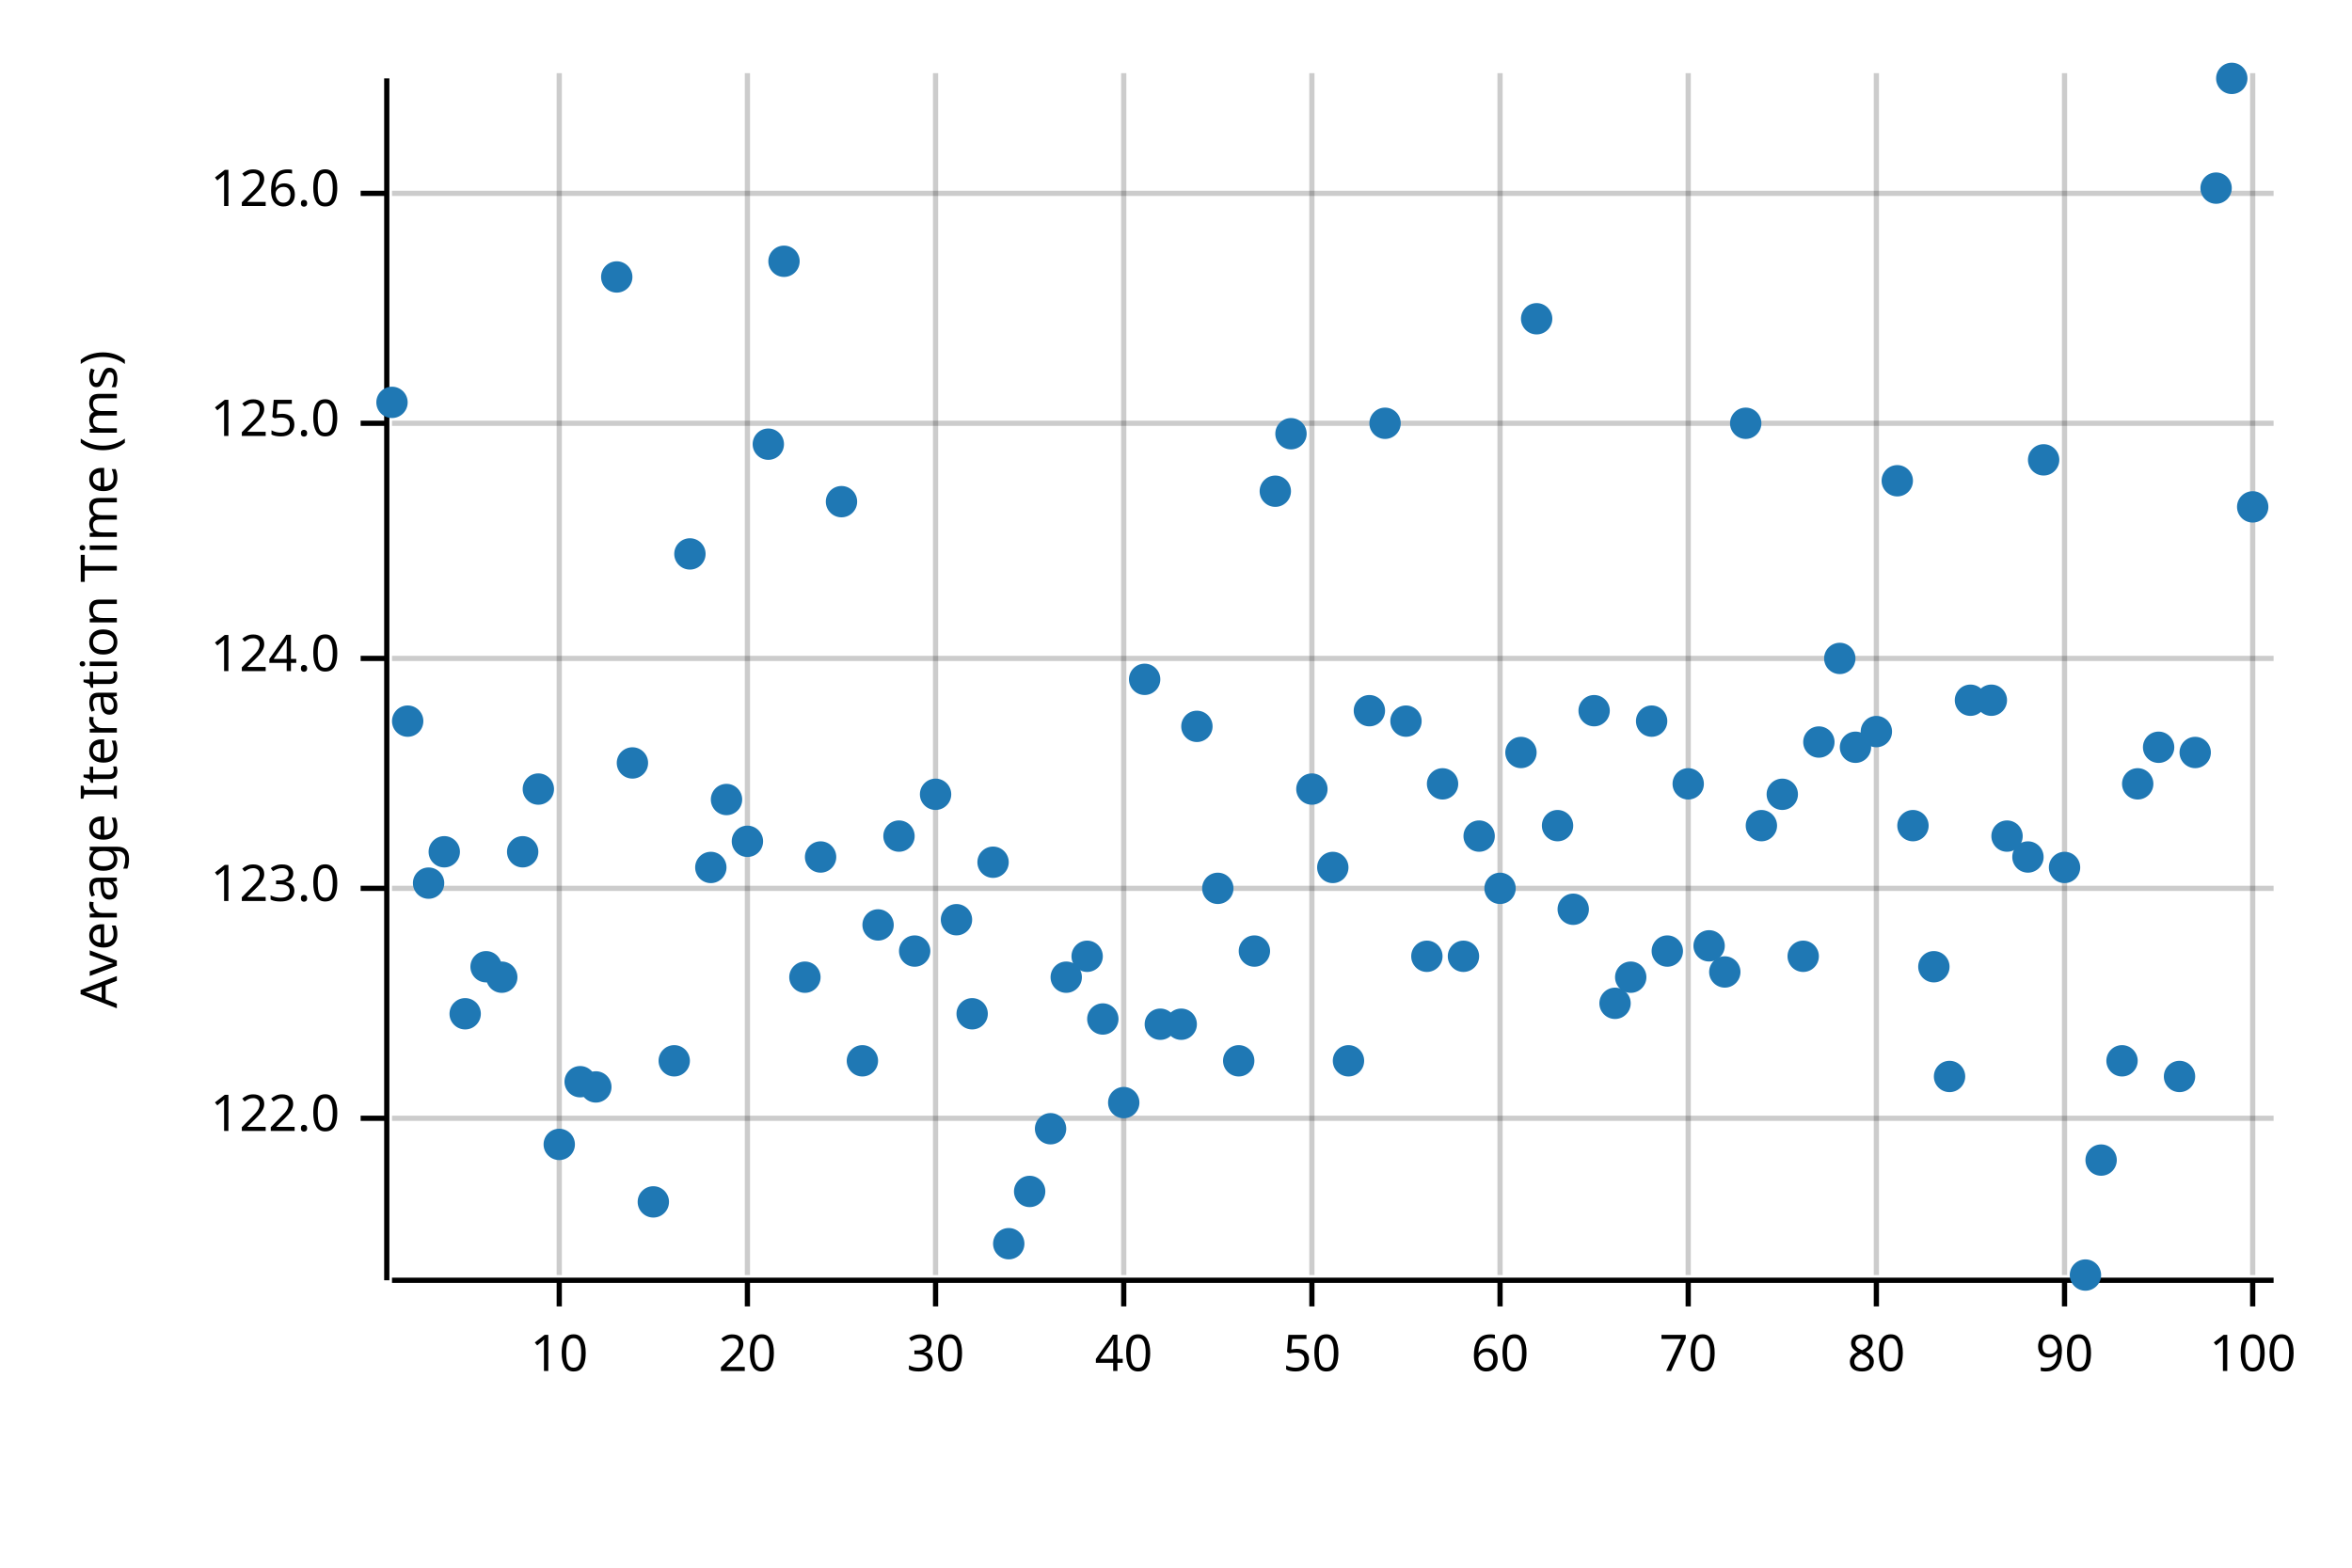
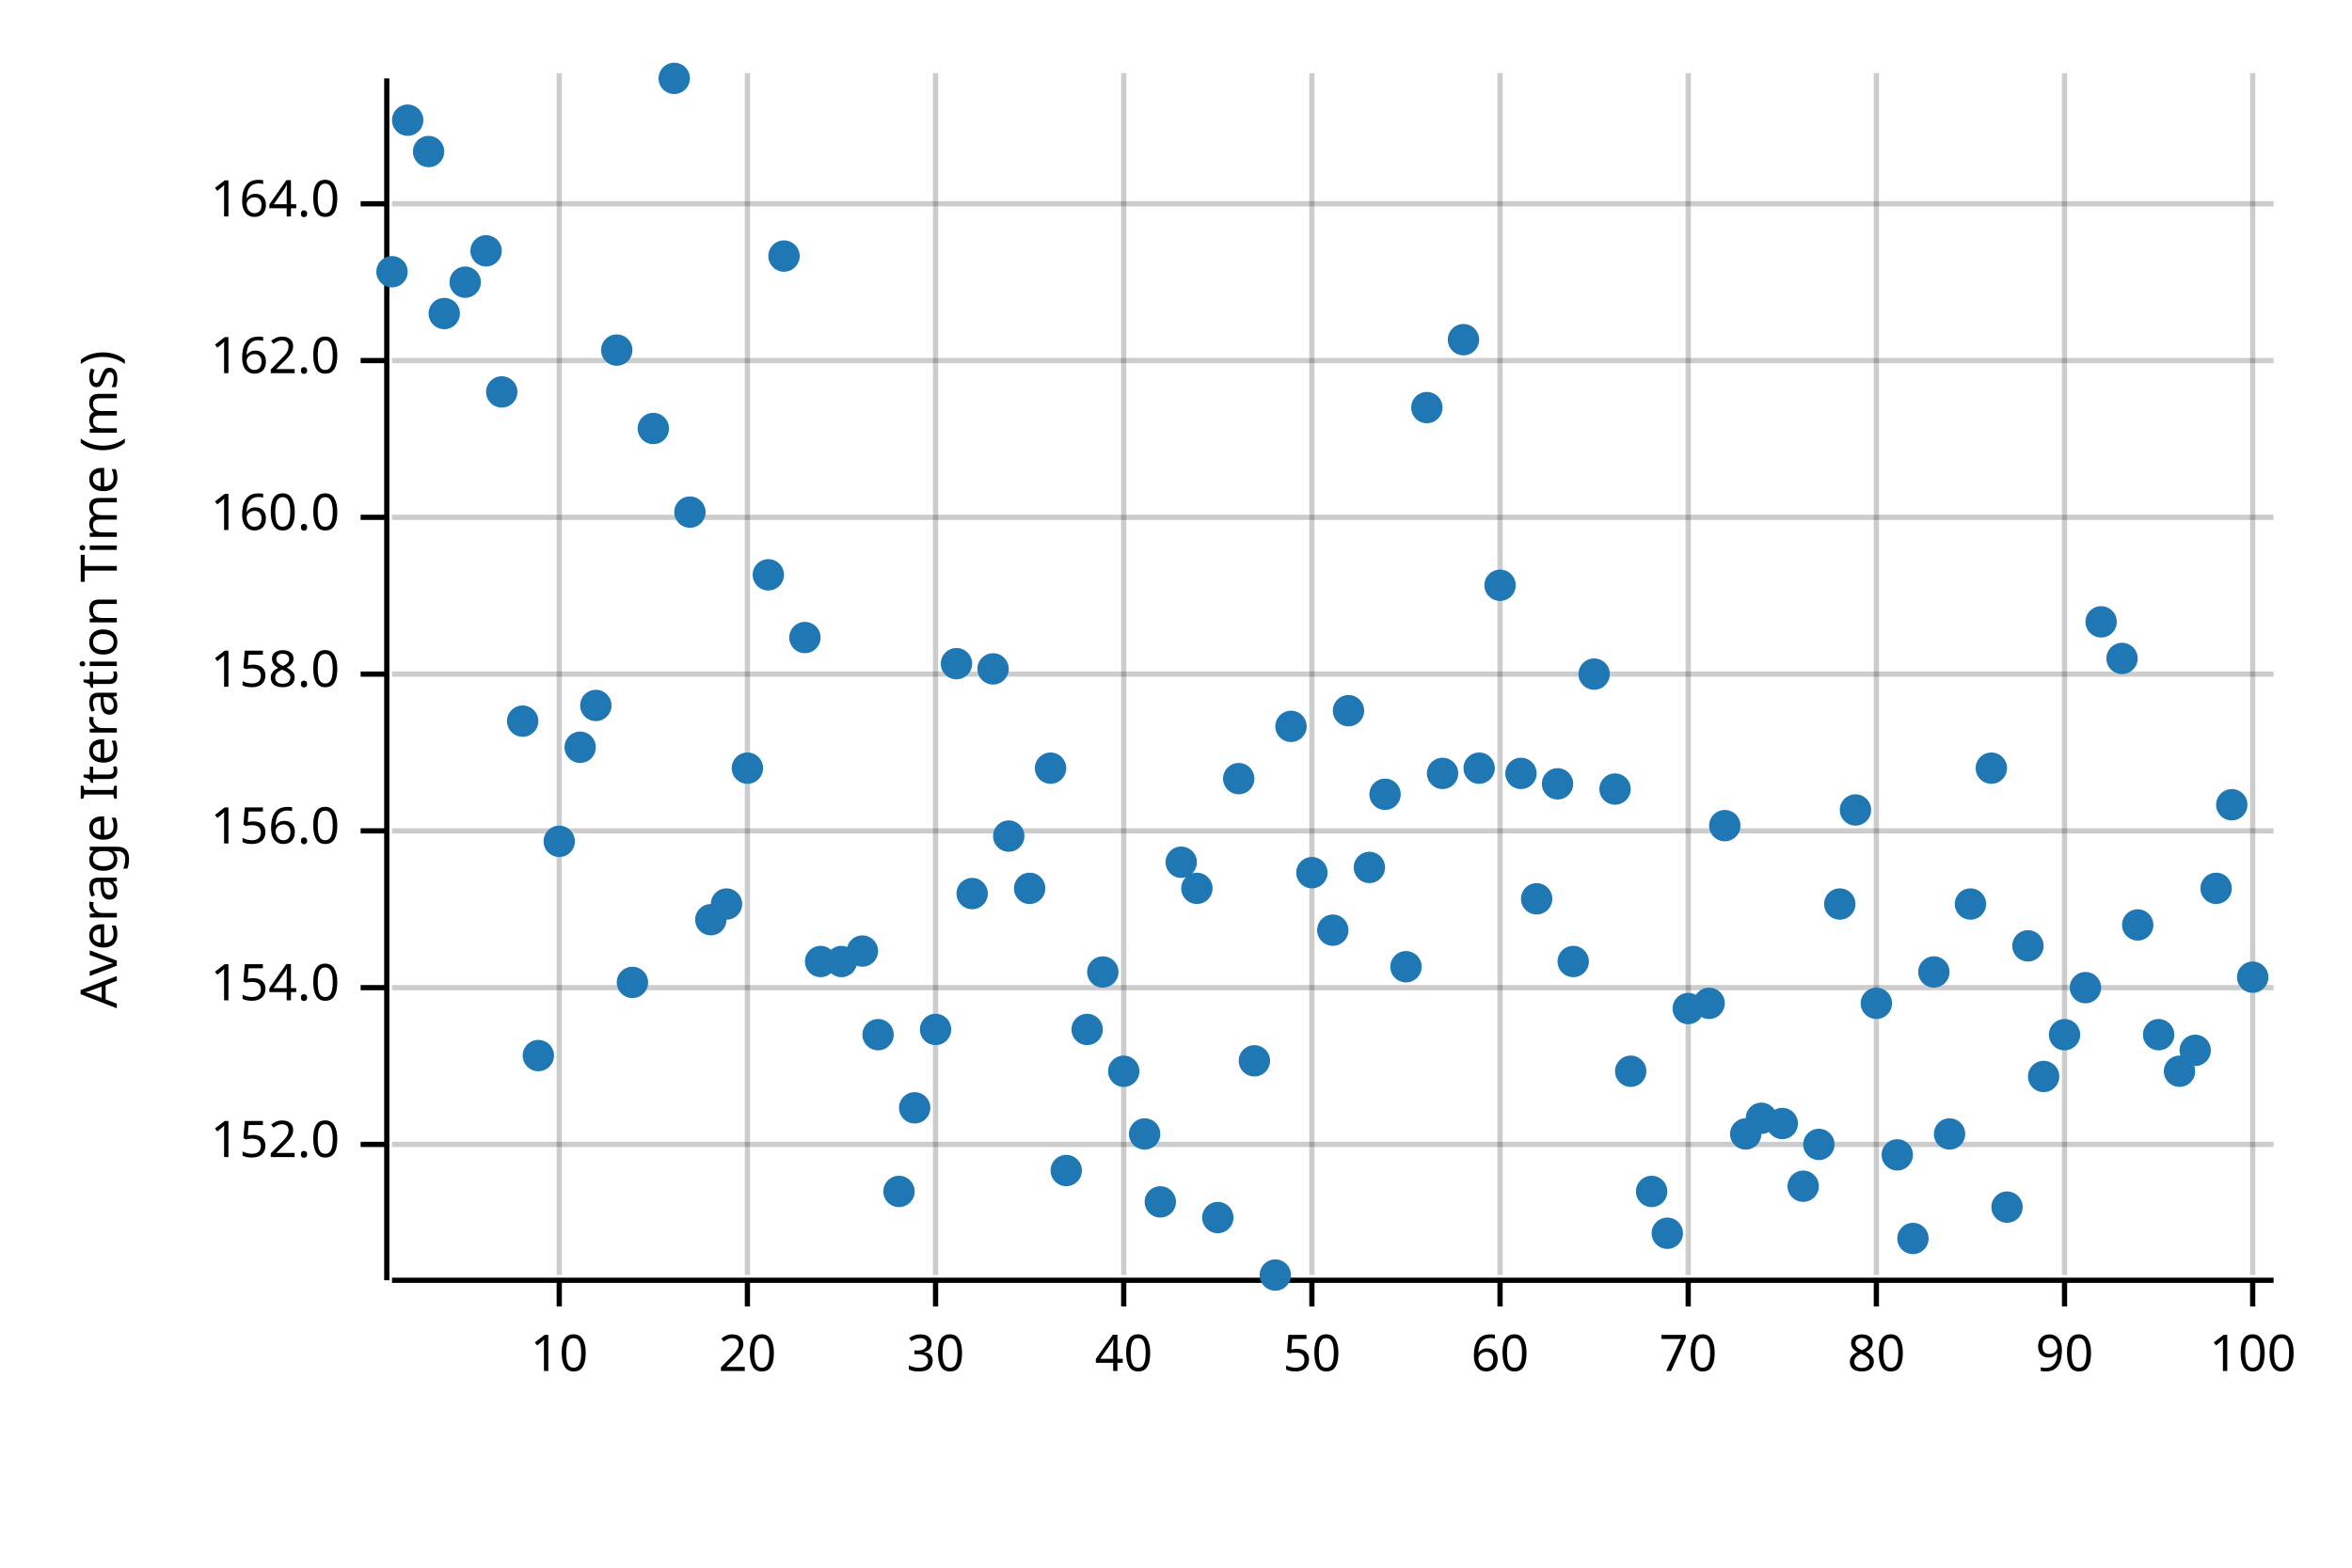
<svg xmlns="http://www.w3.org/2000/svg" width="450" height="300" viewBox="0 0 450 300">
  <text x="15" y="130" dy="0.76em" text-anchor="middle" font-family="sans-serif" font-size="9.677" opacity="1" fill="#000000" transform="rotate(270, 15, 130)">
Average Iteration Time (ms)
</text>
  <line opacity="0.2" stroke="#000000" stroke-width="1" x1="107" y1="244" x2="107" y2="14" />
  <line opacity="0.2" stroke="#000000" stroke-width="1" x1="143" y1="244" x2="143" y2="14" />
  <line opacity="0.2" stroke="#000000" stroke-width="1" x1="179" y1="244" x2="179" y2="14" />
  <line opacity="0.2" stroke="#000000" stroke-width="1" x1="215" y1="244" x2="215" y2="14" />
  <line opacity="0.2" stroke="#000000" stroke-width="1" x1="251" y1="244" x2="251" y2="14" />
  <line opacity="0.2" stroke="#000000" stroke-width="1" x1="287" y1="244" x2="287" y2="14" />
  <line opacity="0.2" stroke="#000000" stroke-width="1" x1="323" y1="244" x2="323" y2="14" />
  <line opacity="0.2" stroke="#000000" stroke-width="1" x1="359" y1="244" x2="359" y2="14" />
  <line opacity="0.2" stroke="#000000" stroke-width="1" x1="395" y1="244" x2="395" y2="14" />
  <line opacity="0.2" stroke="#000000" stroke-width="1" x1="431" y1="244" x2="431" y2="14" />
-   <line opacity="0.2" stroke="#000000" stroke-width="1" x1="75" y1="214" x2="435" y2="214" />
-   <line opacity="0.2" stroke="#000000" stroke-width="1" x1="75" y1="170" x2="435" y2="170" />
-   <line opacity="0.2" stroke="#000000" stroke-width="1" x1="75" y1="126" x2="435" y2="126" />
-   <line opacity="0.2" stroke="#000000" stroke-width="1" x1="75" y1="81" x2="435" y2="81" />
-   <line opacity="0.2" stroke="#000000" stroke-width="1" x1="75" y1="37" x2="435" y2="37" />
+   <line opacity="0.2" stroke="#000000" stroke-width="1" x1="75" y1="219" x2="435" y2="219" />
+   <line opacity="0.2" stroke="#000000" stroke-width="1" x1="75" y1="189" x2="435" y2="189" />
+   <line opacity="0.2" stroke="#000000" stroke-width="1" x1="75" y1="159" x2="435" y2="159" />
+   <line opacity="0.2" stroke="#000000" stroke-width="1" x1="75" y1="129" x2="435" y2="129" />
+   <line opacity="0.2" stroke="#000000" stroke-width="1" x1="75" y1="99" x2="435" y2="99" />
+   <line opacity="0.2" stroke="#000000" stroke-width="1" x1="75" y1="69" x2="435" y2="69" />
+   <line opacity="0.2" stroke="#000000" stroke-width="1" x1="75" y1="39" x2="435" y2="39" />
  <polyline fill="none" opacity="1" stroke="#000000" stroke-width="1" points="74,15 74,245 " />
-   <text x="65" y="214" dy="0.5ex" text-anchor="end" font-family="sans-serif" font-size="9.677" opacity="1" fill="#000000">
- 122.0
+   <text x="65" y="219" dy="0.5ex" text-anchor="end" font-family="sans-serif" font-size="9.677" opacity="1" fill="#000000">
+ 152.0
</text>
-   <polyline fill="none" opacity="1" stroke="#000000" stroke-width="1" points="69,214 74,214 " />
-   <text x="65" y="170" dy="0.5ex" text-anchor="end" font-family="sans-serif" font-size="9.677" opacity="1" fill="#000000">
- 123.0
+   <polyline fill="none" opacity="1" stroke="#000000" stroke-width="1" points="69,219 74,219 " />
+   <text x="65" y="189" dy="0.5ex" text-anchor="end" font-family="sans-serif" font-size="9.677" opacity="1" fill="#000000">
+ 154.0
</text>
-   <polyline fill="none" opacity="1" stroke="#000000" stroke-width="1" points="69,170 74,170 " />
-   <text x="65" y="126" dy="0.5ex" text-anchor="end" font-family="sans-serif" font-size="9.677" opacity="1" fill="#000000">
- 124.0
+   <polyline fill="none" opacity="1" stroke="#000000" stroke-width="1" points="69,189 74,189 " />
+   <text x="65" y="159" dy="0.5ex" text-anchor="end" font-family="sans-serif" font-size="9.677" opacity="1" fill="#000000">
+ 156.0
</text>
-   <polyline fill="none" opacity="1" stroke="#000000" stroke-width="1" points="69,126 74,126 " />
-   <text x="65" y="81" dy="0.5ex" text-anchor="end" font-family="sans-serif" font-size="9.677" opacity="1" fill="#000000">
- 125.0
+   <polyline fill="none" opacity="1" stroke="#000000" stroke-width="1" points="69,159 74,159 " />
+   <text x="65" y="129" dy="0.5ex" text-anchor="end" font-family="sans-serif" font-size="9.677" opacity="1" fill="#000000">
+ 158.0
</text>
-   <polyline fill="none" opacity="1" stroke="#000000" stroke-width="1" points="69,81 74,81 " />
-   <text x="65" y="37" dy="0.5ex" text-anchor="end" font-family="sans-serif" font-size="9.677" opacity="1" fill="#000000">
- 126.0
+   <polyline fill="none" opacity="1" stroke="#000000" stroke-width="1" points="69,129 74,129 " />
+   <text x="65" y="99" dy="0.5ex" text-anchor="end" font-family="sans-serif" font-size="9.677" opacity="1" fill="#000000">
+ 160.0
</text>
-   <polyline fill="none" opacity="1" stroke="#000000" stroke-width="1" points="69,37 74,37 " />
+   <polyline fill="none" opacity="1" stroke="#000000" stroke-width="1" points="69,99 74,99 " />
+   <text x="65" y="69" dy="0.5ex" text-anchor="end" font-family="sans-serif" font-size="9.677" opacity="1" fill="#000000">
+ 162.0
+ </text>
+   <polyline fill="none" opacity="1" stroke="#000000" stroke-width="1" points="69,69 74,69 " />
+   <text x="65" y="39" dy="0.5ex" text-anchor="end" font-family="sans-serif" font-size="9.677" opacity="1" fill="#000000">
+ 164.0
+ </text>
+   <polyline fill="none" opacity="1" stroke="#000000" stroke-width="1" points="69,39 74,39 " />
  <polyline fill="none" opacity="1" stroke="#000000" stroke-width="1" points="75,245 435,245 " />
  <text x="107" y="255" dy="0.76em" text-anchor="middle" font-family="sans-serif" font-size="9.677" opacity="1" fill="#000000">
10
</text>
  <polyline fill="none" opacity="1" stroke="#000000" stroke-width="1" points="107,245 107,250 " />
  <text x="143" y="255" dy="0.76em" text-anchor="middle" font-family="sans-serif" font-size="9.677" opacity="1" fill="#000000">
20
</text>
  <polyline fill="none" opacity="1" stroke="#000000" stroke-width="1" points="143,245 143,250 " />
  <text x="179" y="255" dy="0.76em" text-anchor="middle" font-family="sans-serif" font-size="9.677" opacity="1" fill="#000000">
30
</text>
  <polyline fill="none" opacity="1" stroke="#000000" stroke-width="1" points="179,245 179,250 " />
  <text x="215" y="255" dy="0.76em" text-anchor="middle" font-family="sans-serif" font-size="9.677" opacity="1" fill="#000000">
40
</text>
  <polyline fill="none" opacity="1" stroke="#000000" stroke-width="1" points="215,245 215,250 " />
  <text x="251" y="255" dy="0.76em" text-anchor="middle" font-family="sans-serif" font-size="9.677" opacity="1" fill="#000000">
50
</text>
  <polyline fill="none" opacity="1" stroke="#000000" stroke-width="1" points="251,245 251,250 " />
  <text x="287" y="255" dy="0.76em" text-anchor="middle" font-family="sans-serif" font-size="9.677" opacity="1" fill="#000000">
60
</text>
  <polyline fill="none" opacity="1" stroke="#000000" stroke-width="1" points="287,245 287,250 " />
  <text x="323" y="255" dy="0.76em" text-anchor="middle" font-family="sans-serif" font-size="9.677" opacity="1" fill="#000000">
70
</text>
  <polyline fill="none" opacity="1" stroke="#000000" stroke-width="1" points="323,245 323,250 " />
  <text x="359" y="255" dy="0.76em" text-anchor="middle" font-family="sans-serif" font-size="9.677" opacity="1" fill="#000000">
80
</text>
  <polyline fill="none" opacity="1" stroke="#000000" stroke-width="1" points="359,245 359,250 " />
  <text x="395" y="255" dy="0.76em" text-anchor="middle" font-family="sans-serif" font-size="9.677" opacity="1" fill="#000000">
90
</text>
  <polyline fill="none" opacity="1" stroke="#000000" stroke-width="1" points="395,245 395,250 " />
  <text x="431" y="255" dy="0.76em" text-anchor="middle" font-family="sans-serif" font-size="9.677" opacity="1" fill="#000000">
100
</text>
  <polyline fill="none" opacity="1" stroke="#000000" stroke-width="1" points="431,245 431,250 " />
-   <circle cx="75" cy="77" r="3" opacity="1" fill="#1F78B4" stroke="none" stroke-width="1" />
-   <circle cx="78" cy="138" r="3" opacity="1" fill="#1F78B4" stroke="none" stroke-width="1" />
-   <circle cx="82" cy="169" r="3" opacity="1" fill="#1F78B4" stroke="none" stroke-width="1" />
-   <circle cx="85" cy="163" r="3" opacity="1" fill="#1F78B4" stroke="none" stroke-width="1" />
-   <circle cx="89" cy="194" r="3" opacity="1" fill="#1F78B4" stroke="none" stroke-width="1" />
-   <circle cx="93" cy="185" r="3" opacity="1" fill="#1F78B4" stroke="none" stroke-width="1" />
-   <circle cx="96" cy="187" r="3" opacity="1" fill="#1F78B4" stroke="none" stroke-width="1" />
-   <circle cx="100" cy="163" r="3" opacity="1" fill="#1F78B4" stroke="none" stroke-width="1" />
-   <circle cx="103" cy="151" r="3" opacity="1" fill="#1F78B4" stroke="none" stroke-width="1" />
-   <circle cx="107" cy="219" r="3" opacity="1" fill="#1F78B4" stroke="none" stroke-width="1" />
-   <circle cx="111" cy="207" r="3" opacity="1" fill="#1F78B4" stroke="none" stroke-width="1" />
-   <circle cx="114" cy="208" r="3" opacity="1" fill="#1F78B4" stroke="none" stroke-width="1" />
-   <circle cx="118" cy="53" r="3" opacity="1" fill="#1F78B4" stroke="none" stroke-width="1" />
-   <circle cx="121" cy="146" r="3" opacity="1" fill="#1F78B4" stroke="none" stroke-width="1" />
-   <circle cx="125" cy="230" r="3" opacity="1" fill="#1F78B4" stroke="none" stroke-width="1" />
-   <circle cx="129" cy="203" r="3" opacity="1" fill="#1F78B4" stroke="none" stroke-width="1" />
-   <circle cx="132" cy="106" r="3" opacity="1" fill="#1F78B4" stroke="none" stroke-width="1" />
-   <circle cx="136" cy="166" r="3" opacity="1" fill="#1F78B4" stroke="none" stroke-width="1" />
-   <circle cx="139" cy="153" r="3" opacity="1" fill="#1F78B4" stroke="none" stroke-width="1" />
-   <circle cx="143" cy="161" r="3" opacity="1" fill="#1F78B4" stroke="none" stroke-width="1" />
-   <circle cx="147" cy="85" r="3" opacity="1" fill="#1F78B4" stroke="none" stroke-width="1" />
-   <circle cx="150" cy="50" r="3" opacity="1" fill="#1F78B4" stroke="none" stroke-width="1" />
-   <circle cx="154" cy="187" r="3" opacity="1" fill="#1F78B4" stroke="none" stroke-width="1" />
-   <circle cx="157" cy="164" r="3" opacity="1" fill="#1F78B4" stroke="none" stroke-width="1" />
-   <circle cx="161" cy="96" r="3" opacity="1" fill="#1F78B4" stroke="none" stroke-width="1" />
-   <circle cx="165" cy="203" r="3" opacity="1" fill="#1F78B4" stroke="none" stroke-width="1" />
-   <circle cx="168" cy="177" r="3" opacity="1" fill="#1F78B4" stroke="none" stroke-width="1" />
-   <circle cx="172" cy="160" r="3" opacity="1" fill="#1F78B4" stroke="none" stroke-width="1" />
-   <circle cx="175" cy="182" r="3" opacity="1" fill="#1F78B4" stroke="none" stroke-width="1" />
-   <circle cx="179" cy="152" r="3" opacity="1" fill="#1F78B4" stroke="none" stroke-width="1" />
-   <circle cx="183" cy="176" r="3" opacity="1" fill="#1F78B4" stroke="none" stroke-width="1" />
-   <circle cx="186" cy="194" r="3" opacity="1" fill="#1F78B4" stroke="none" stroke-width="1" />
-   <circle cx="190" cy="165" r="3" opacity="1" fill="#1F78B4" stroke="none" stroke-width="1" />
-   <circle cx="193" cy="238" r="3" opacity="1" fill="#1F78B4" stroke="none" stroke-width="1" />
-   <circle cx="197" cy="228" r="3" opacity="1" fill="#1F78B4" stroke="none" stroke-width="1" />
-   <circle cx="201" cy="216" r="3" opacity="1" fill="#1F78B4" stroke="none" stroke-width="1" />
-   <circle cx="204" cy="187" r="3" opacity="1" fill="#1F78B4" stroke="none" stroke-width="1" />
-   <circle cx="208" cy="183" r="3" opacity="1" fill="#1F78B4" stroke="none" stroke-width="1" />
-   <circle cx="211" cy="195" r="3" opacity="1" fill="#1F78B4" stroke="none" stroke-width="1" />
-   <circle cx="215" cy="211" r="3" opacity="1" fill="#1F78B4" stroke="none" stroke-width="1" />
-   <circle cx="219" cy="130" r="3" opacity="1" fill="#1F78B4" stroke="none" stroke-width="1" />
-   <circle cx="222" cy="196" r="3" opacity="1" fill="#1F78B4" stroke="none" stroke-width="1" />
-   <circle cx="226" cy="196" r="3" opacity="1" fill="#1F78B4" stroke="none" stroke-width="1" />
-   <circle cx="229" cy="139" r="3" opacity="1" fill="#1F78B4" stroke="none" stroke-width="1" />
-   <circle cx="233" cy="170" r="3" opacity="1" fill="#1F78B4" stroke="none" stroke-width="1" />
-   <circle cx="237" cy="203" r="3" opacity="1" fill="#1F78B4" stroke="none" stroke-width="1" />
-   <circle cx="240" cy="182" r="3" opacity="1" fill="#1F78B4" stroke="none" stroke-width="1" />
-   <circle cx="244" cy="94" r="3" opacity="1" fill="#1F78B4" stroke="none" stroke-width="1" />
-   <circle cx="247" cy="83" r="3" opacity="1" fill="#1F78B4" stroke="none" stroke-width="1" />
-   <circle cx="251" cy="151" r="3" opacity="1" fill="#1F78B4" stroke="none" stroke-width="1" />
-   <circle cx="255" cy="166" r="3" opacity="1" fill="#1F78B4" stroke="none" stroke-width="1" />
-   <circle cx="258" cy="203" r="3" opacity="1" fill="#1F78B4" stroke="none" stroke-width="1" />
-   <circle cx="262" cy="136" r="3" opacity="1" fill="#1F78B4" stroke="none" stroke-width="1" />
-   <circle cx="265" cy="81" r="3" opacity="1" fill="#1F78B4" stroke="none" stroke-width="1" />
-   <circle cx="269" cy="138" r="3" opacity="1" fill="#1F78B4" stroke="none" stroke-width="1" />
-   <circle cx="273" cy="183" r="3" opacity="1" fill="#1F78B4" stroke="none" stroke-width="1" />
-   <circle cx="276" cy="150" r="3" opacity="1" fill="#1F78B4" stroke="none" stroke-width="1" />
-   <circle cx="280" cy="183" r="3" opacity="1" fill="#1F78B4" stroke="none" stroke-width="1" />
-   <circle cx="283" cy="160" r="3" opacity="1" fill="#1F78B4" stroke="none" stroke-width="1" />
-   <circle cx="287" cy="170" r="3" opacity="1" fill="#1F78B4" stroke="none" stroke-width="1" />
-   <circle cx="291" cy="144" r="3" opacity="1" fill="#1F78B4" stroke="none" stroke-width="1" />
-   <circle cx="294" cy="61" r="3" opacity="1" fill="#1F78B4" stroke="none" stroke-width="1" />
-   <circle cx="298" cy="158" r="3" opacity="1" fill="#1F78B4" stroke="none" stroke-width="1" />
-   <circle cx="301" cy="174" r="3" opacity="1" fill="#1F78B4" stroke="none" stroke-width="1" />
-   <circle cx="305" cy="136" r="3" opacity="1" fill="#1F78B4" stroke="none" stroke-width="1" />
-   <circle cx="309" cy="192" r="3" opacity="1" fill="#1F78B4" stroke="none" stroke-width="1" />
-   <circle cx="312" cy="187" r="3" opacity="1" fill="#1F78B4" stroke="none" stroke-width="1" />
-   <circle cx="316" cy="138" r="3" opacity="1" fill="#1F78B4" stroke="none" stroke-width="1" />
-   <circle cx="319" cy="182" r="3" opacity="1" fill="#1F78B4" stroke="none" stroke-width="1" />
-   <circle cx="323" cy="150" r="3" opacity="1" fill="#1F78B4" stroke="none" stroke-width="1" />
-   <circle cx="327" cy="181" r="3" opacity="1" fill="#1F78B4" stroke="none" stroke-width="1" />
-   <circle cx="330" cy="186" r="3" opacity="1" fill="#1F78B4" stroke="none" stroke-width="1" />
-   <circle cx="334" cy="81" r="3" opacity="1" fill="#1F78B4" stroke="none" stroke-width="1" />
-   <circle cx="337" cy="158" r="3" opacity="1" fill="#1F78B4" stroke="none" stroke-width="1" />
-   <circle cx="341" cy="152" r="3" opacity="1" fill="#1F78B4" stroke="none" stroke-width="1" />
-   <circle cx="345" cy="183" r="3" opacity="1" fill="#1F78B4" stroke="none" stroke-width="1" />
-   <circle cx="348" cy="142" r="3" opacity="1" fill="#1F78B4" stroke="none" stroke-width="1" />
-   <circle cx="352" cy="126" r="3" opacity="1" fill="#1F78B4" stroke="none" stroke-width="1" />
-   <circle cx="355" cy="143" r="3" opacity="1" fill="#1F78B4" stroke="none" stroke-width="1" />
-   <circle cx="359" cy="140" r="3" opacity="1" fill="#1F78B4" stroke="none" stroke-width="1" />
-   <circle cx="363" cy="92" r="3" opacity="1" fill="#1F78B4" stroke="none" stroke-width="1" />
-   <circle cx="366" cy="158" r="3" opacity="1" fill="#1F78B4" stroke="none" stroke-width="1" />
-   <circle cx="370" cy="185" r="3" opacity="1" fill="#1F78B4" stroke="none" stroke-width="1" />
-   <circle cx="373" cy="206" r="3" opacity="1" fill="#1F78B4" stroke="none" stroke-width="1" />
-   <circle cx="377" cy="134" r="3" opacity="1" fill="#1F78B4" stroke="none" stroke-width="1" />
-   <circle cx="381" cy="134" r="3" opacity="1" fill="#1F78B4" stroke="none" stroke-width="1" />
-   <circle cx="384" cy="160" r="3" opacity="1" fill="#1F78B4" stroke="none" stroke-width="1" />
-   <circle cx="388" cy="164" r="3" opacity="1" fill="#1F78B4" stroke="none" stroke-width="1" />
-   <circle cx="391" cy="88" r="3" opacity="1" fill="#1F78B4" stroke="none" stroke-width="1" />
-   <circle cx="395" cy="166" r="3" opacity="1" fill="#1F78B4" stroke="none" stroke-width="1" />
-   <circle cx="399" cy="244" r="3" opacity="1" fill="#1F78B4" stroke="none" stroke-width="1" />
-   <circle cx="402" cy="222" r="3" opacity="1" fill="#1F78B4" stroke="none" stroke-width="1" />
-   <circle cx="406" cy="203" r="3" opacity="1" fill="#1F78B4" stroke="none" stroke-width="1" />
-   <circle cx="409" cy="150" r="3" opacity="1" fill="#1F78B4" stroke="none" stroke-width="1" />
-   <circle cx="413" cy="143" r="3" opacity="1" fill="#1F78B4" stroke="none" stroke-width="1" />
-   <circle cx="417" cy="206" r="3" opacity="1" fill="#1F78B4" stroke="none" stroke-width="1" />
-   <circle cx="420" cy="144" r="3" opacity="1" fill="#1F78B4" stroke="none" stroke-width="1" />
-   <circle cx="424" cy="36" r="3" opacity="1" fill="#1F78B4" stroke="none" stroke-width="1" />
-   <circle cx="427" cy="15" r="3" opacity="1" fill="#1F78B4" stroke="none" stroke-width="1" />
-   <circle cx="431" cy="97" r="3" opacity="1" fill="#1F78B4" stroke="none" stroke-width="1" />
+   <circle cx="75" cy="52" r="3" opacity="1" fill="#1F78B4" stroke="none" stroke-width="1" />
+   <circle cx="78" cy="23" r="3" opacity="1" fill="#1F78B4" stroke="none" stroke-width="1" />
+   <circle cx="82" cy="29" r="3" opacity="1" fill="#1F78B4" stroke="none" stroke-width="1" />
+   <circle cx="85" cy="60" r="3" opacity="1" fill="#1F78B4" stroke="none" stroke-width="1" />
+   <circle cx="89" cy="54" r="3" opacity="1" fill="#1F78B4" stroke="none" stroke-width="1" />
+   <circle cx="93" cy="48" r="3" opacity="1" fill="#1F78B4" stroke="none" stroke-width="1" />
+   <circle cx="96" cy="75" r="3" opacity="1" fill="#1F78B4" stroke="none" stroke-width="1" />
+   <circle cx="100" cy="138" r="3" opacity="1" fill="#1F78B4" stroke="none" stroke-width="1" />
+   <circle cx="103" cy="202" r="3" opacity="1" fill="#1F78B4" stroke="none" stroke-width="1" />
+   <circle cx="107" cy="161" r="3" opacity="1" fill="#1F78B4" stroke="none" stroke-width="1" />
+   <circle cx="111" cy="143" r="3" opacity="1" fill="#1F78B4" stroke="none" stroke-width="1" />
+   <circle cx="114" cy="135" r="3" opacity="1" fill="#1F78B4" stroke="none" stroke-width="1" />
+   <circle cx="118" cy="67" r="3" opacity="1" fill="#1F78B4" stroke="none" stroke-width="1" />
+   <circle cx="121" cy="188" r="3" opacity="1" fill="#1F78B4" stroke="none" stroke-width="1" />
+   <circle cx="125" cy="82" r="3" opacity="1" fill="#1F78B4" stroke="none" stroke-width="1" />
+   <circle cx="129" cy="15" r="3" opacity="1" fill="#1F78B4" stroke="none" stroke-width="1" />
+   <circle cx="132" cy="98" r="3" opacity="1" fill="#1F78B4" stroke="none" stroke-width="1" />
+   <circle cx="136" cy="176" r="3" opacity="1" fill="#1F78B4" stroke="none" stroke-width="1" />
+   <circle cx="139" cy="173" r="3" opacity="1" fill="#1F78B4" stroke="none" stroke-width="1" />
+   <circle cx="143" cy="147" r="3" opacity="1" fill="#1F78B4" stroke="none" stroke-width="1" />
+   <circle cx="147" cy="110" r="3" opacity="1" fill="#1F78B4" stroke="none" stroke-width="1" />
+   <circle cx="150" cy="49" r="3" opacity="1" fill="#1F78B4" stroke="none" stroke-width="1" />
+   <circle cx="154" cy="122" r="3" opacity="1" fill="#1F78B4" stroke="none" stroke-width="1" />
+   <circle cx="157" cy="184" r="3" opacity="1" fill="#1F78B4" stroke="none" stroke-width="1" />
+   <circle cx="161" cy="184" r="3" opacity="1" fill="#1F78B4" stroke="none" stroke-width="1" />
+   <circle cx="165" cy="182" r="3" opacity="1" fill="#1F78B4" stroke="none" stroke-width="1" />
+   <circle cx="168" cy="198" r="3" opacity="1" fill="#1F78B4" stroke="none" stroke-width="1" />
+   <circle cx="172" cy="228" r="3" opacity="1" fill="#1F78B4" stroke="none" stroke-width="1" />
+   <circle cx="175" cy="212" r="3" opacity="1" fill="#1F78B4" stroke="none" stroke-width="1" />
+   <circle cx="179" cy="197" r="3" opacity="1" fill="#1F78B4" stroke="none" stroke-width="1" />
+   <circle cx="183" cy="127" r="3" opacity="1" fill="#1F78B4" stroke="none" stroke-width="1" />
+   <circle cx="186" cy="171" r="3" opacity="1" fill="#1F78B4" stroke="none" stroke-width="1" />
+   <circle cx="190" cy="128" r="3" opacity="1" fill="#1F78B4" stroke="none" stroke-width="1" />
+   <circle cx="193" cy="160" r="3" opacity="1" fill="#1F78B4" stroke="none" stroke-width="1" />
+   <circle cx="197" cy="170" r="3" opacity="1" fill="#1F78B4" stroke="none" stroke-width="1" />
+   <circle cx="201" cy="147" r="3" opacity="1" fill="#1F78B4" stroke="none" stroke-width="1" />
+   <circle cx="204" cy="224" r="3" opacity="1" fill="#1F78B4" stroke="none" stroke-width="1" />
+   <circle cx="208" cy="197" r="3" opacity="1" fill="#1F78B4" stroke="none" stroke-width="1" />
+   <circle cx="211" cy="186" r="3" opacity="1" fill="#1F78B4" stroke="none" stroke-width="1" />
+   <circle cx="215" cy="205" r="3" opacity="1" fill="#1F78B4" stroke="none" stroke-width="1" />
+   <circle cx="219" cy="217" r="3" opacity="1" fill="#1F78B4" stroke="none" stroke-width="1" />
+   <circle cx="222" cy="230" r="3" opacity="1" fill="#1F78B4" stroke="none" stroke-width="1" />
+   <circle cx="226" cy="165" r="3" opacity="1" fill="#1F78B4" stroke="none" stroke-width="1" />
+   <circle cx="229" cy="170" r="3" opacity="1" fill="#1F78B4" stroke="none" stroke-width="1" />
+   <circle cx="233" cy="233" r="3" opacity="1" fill="#1F78B4" stroke="none" stroke-width="1" />
+   <circle cx="237" cy="149" r="3" opacity="1" fill="#1F78B4" stroke="none" stroke-width="1" />
+   <circle cx="240" cy="203" r="3" opacity="1" fill="#1F78B4" stroke="none" stroke-width="1" />
+   <circle cx="244" cy="244" r="3" opacity="1" fill="#1F78B4" stroke="none" stroke-width="1" />
+   <circle cx="247" cy="139" r="3" opacity="1" fill="#1F78B4" stroke="none" stroke-width="1" />
+   <circle cx="251" cy="167" r="3" opacity="1" fill="#1F78B4" stroke="none" stroke-width="1" />
+   <circle cx="255" cy="178" r="3" opacity="1" fill="#1F78B4" stroke="none" stroke-width="1" />
+   <circle cx="258" cy="136" r="3" opacity="1" fill="#1F78B4" stroke="none" stroke-width="1" />
+   <circle cx="262" cy="166" r="3" opacity="1" fill="#1F78B4" stroke="none" stroke-width="1" />
+   <circle cx="265" cy="152" r="3" opacity="1" fill="#1F78B4" stroke="none" stroke-width="1" />
+   <circle cx="269" cy="185" r="3" opacity="1" fill="#1F78B4" stroke="none" stroke-width="1" />
+   <circle cx="273" cy="78" r="3" opacity="1" fill="#1F78B4" stroke="none" stroke-width="1" />
+   <circle cx="276" cy="148" r="3" opacity="1" fill="#1F78B4" stroke="none" stroke-width="1" />
+   <circle cx="280" cy="65" r="3" opacity="1" fill="#1F78B4" stroke="none" stroke-width="1" />
+   <circle cx="283" cy="147" r="3" opacity="1" fill="#1F78B4" stroke="none" stroke-width="1" />
+   <circle cx="287" cy="112" r="3" opacity="1" fill="#1F78B4" stroke="none" stroke-width="1" />
+   <circle cx="291" cy="148" r="3" opacity="1" fill="#1F78B4" stroke="none" stroke-width="1" />
+   <circle cx="294" cy="172" r="3" opacity="1" fill="#1F78B4" stroke="none" stroke-width="1" />
+   <circle cx="298" cy="150" r="3" opacity="1" fill="#1F78B4" stroke="none" stroke-width="1" />
+   <circle cx="301" cy="184" r="3" opacity="1" fill="#1F78B4" stroke="none" stroke-width="1" />
+   <circle cx="305" cy="129" r="3" opacity="1" fill="#1F78B4" stroke="none" stroke-width="1" />
+   <circle cx="309" cy="151" r="3" opacity="1" fill="#1F78B4" stroke="none" stroke-width="1" />
+   <circle cx="312" cy="205" r="3" opacity="1" fill="#1F78B4" stroke="none" stroke-width="1" />
+   <circle cx="316" cy="228" r="3" opacity="1" fill="#1F78B4" stroke="none" stroke-width="1" />
+   <circle cx="319" cy="236" r="3" opacity="1" fill="#1F78B4" stroke="none" stroke-width="1" />
+   <circle cx="323" cy="193" r="3" opacity="1" fill="#1F78B4" stroke="none" stroke-width="1" />
+   <circle cx="327" cy="192" r="3" opacity="1" fill="#1F78B4" stroke="none" stroke-width="1" />
+   <circle cx="330" cy="158" r="3" opacity="1" fill="#1F78B4" stroke="none" stroke-width="1" />
+   <circle cx="334" cy="217" r="3" opacity="1" fill="#1F78B4" stroke="none" stroke-width="1" />
+   <circle cx="337" cy="214" r="3" opacity="1" fill="#1F78B4" stroke="none" stroke-width="1" />
+   <circle cx="341" cy="215" r="3" opacity="1" fill="#1F78B4" stroke="none" stroke-width="1" />
+   <circle cx="345" cy="227" r="3" opacity="1" fill="#1F78B4" stroke="none" stroke-width="1" />
+   <circle cx="348" cy="219" r="3" opacity="1" fill="#1F78B4" stroke="none" stroke-width="1" />
+   <circle cx="352" cy="173" r="3" opacity="1" fill="#1F78B4" stroke="none" stroke-width="1" />
+   <circle cx="355" cy="155" r="3" opacity="1" fill="#1F78B4" stroke="none" stroke-width="1" />
+   <circle cx="359" cy="192" r="3" opacity="1" fill="#1F78B4" stroke="none" stroke-width="1" />
+   <circle cx="363" cy="221" r="3" opacity="1" fill="#1F78B4" stroke="none" stroke-width="1" />
+   <circle cx="366" cy="237" r="3" opacity="1" fill="#1F78B4" stroke="none" stroke-width="1" />
+   <circle cx="370" cy="186" r="3" opacity="1" fill="#1F78B4" stroke="none" stroke-width="1" />
+   <circle cx="373" cy="217" r="3" opacity="1" fill="#1F78B4" stroke="none" stroke-width="1" />
+   <circle cx="377" cy="173" r="3" opacity="1" fill="#1F78B4" stroke="none" stroke-width="1" />
+   <circle cx="381" cy="147" r="3" opacity="1" fill="#1F78B4" stroke="none" stroke-width="1" />
+   <circle cx="384" cy="231" r="3" opacity="1" fill="#1F78B4" stroke="none" stroke-width="1" />
+   <circle cx="388" cy="181" r="3" opacity="1" fill="#1F78B4" stroke="none" stroke-width="1" />
+   <circle cx="391" cy="206" r="3" opacity="1" fill="#1F78B4" stroke="none" stroke-width="1" />
+   <circle cx="395" cy="198" r="3" opacity="1" fill="#1F78B4" stroke="none" stroke-width="1" />
+   <circle cx="399" cy="189" r="3" opacity="1" fill="#1F78B4" stroke="none" stroke-width="1" />
+   <circle cx="402" cy="119" r="3" opacity="1" fill="#1F78B4" stroke="none" stroke-width="1" />
+   <circle cx="406" cy="126" r="3" opacity="1" fill="#1F78B4" stroke="none" stroke-width="1" />
+   <circle cx="409" cy="177" r="3" opacity="1" fill="#1F78B4" stroke="none" stroke-width="1" />
+   <circle cx="413" cy="198" r="3" opacity="1" fill="#1F78B4" stroke="none" stroke-width="1" />
+   <circle cx="417" cy="205" r="3" opacity="1" fill="#1F78B4" stroke="none" stroke-width="1" />
+   <circle cx="420" cy="201" r="3" opacity="1" fill="#1F78B4" stroke="none" stroke-width="1" />
+   <circle cx="424" cy="170" r="3" opacity="1" fill="#1F78B4" stroke="none" stroke-width="1" />
+   <circle cx="427" cy="154" r="3" opacity="1" fill="#1F78B4" stroke="none" stroke-width="1" />
+   <circle cx="431" cy="187" r="3" opacity="1" fill="#1F78B4" stroke="none" stroke-width="1" />
</svg>
